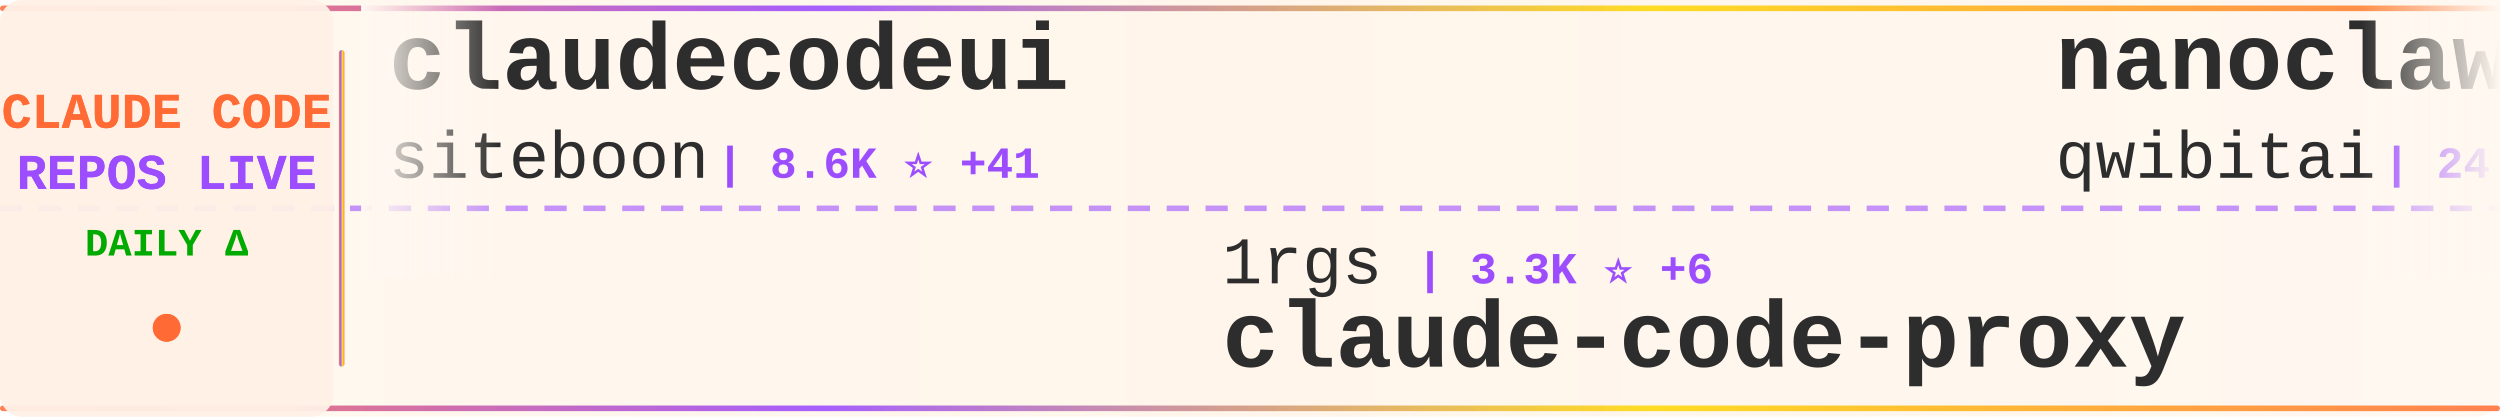
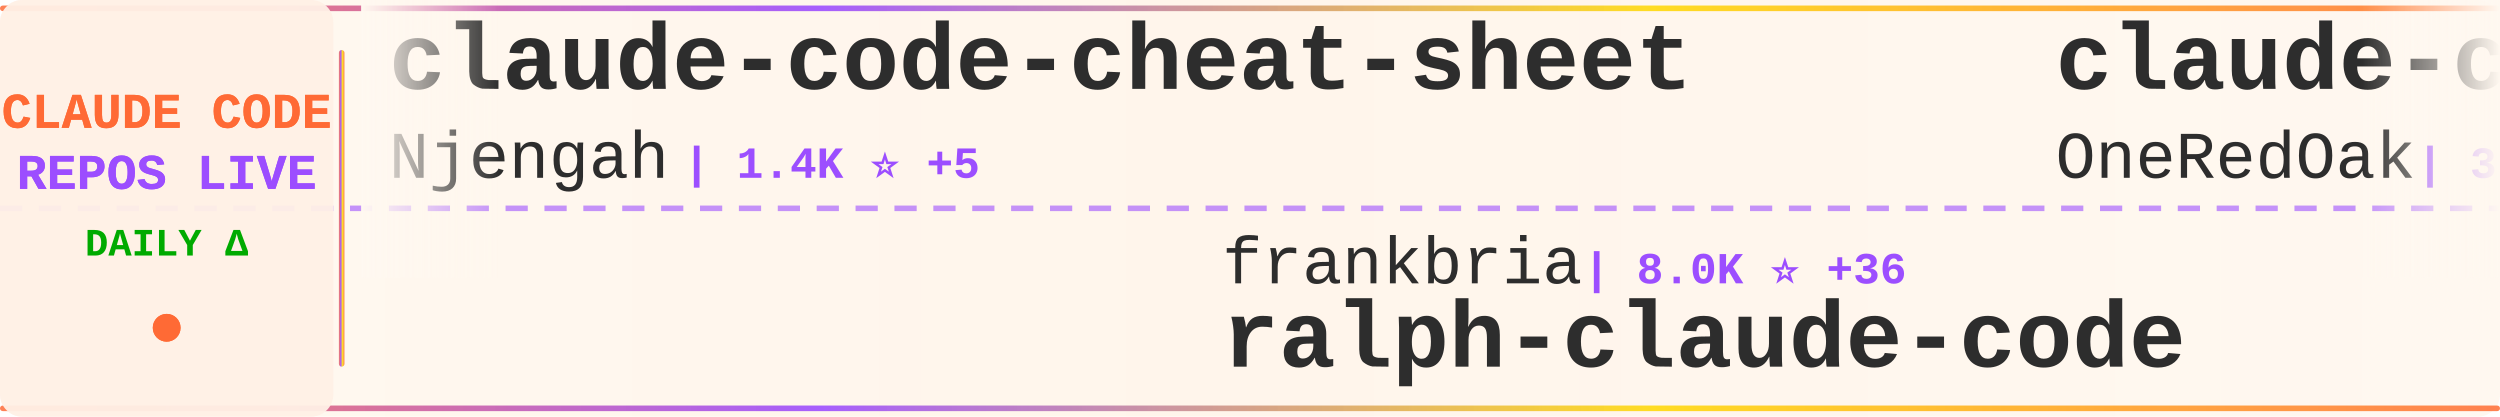
<svg xmlns="http://www.w3.org/2000/svg" width="900" height="150">
  <defs>
    <linearGradient id="tickerBg" x1="0%" y1="0%" x2="100%" y2="0%">
      <stop offset="0%" style="stop-color:#fff8f0;stop-opacity:0.98" />
      <stop offset="50%" style="stop-color:#fff5eb;stop-opacity:1" />
      <stop offset="100%" style="stop-color:#fff8f0;stop-opacity:0.98" />
    </linearGradient>
    <linearGradient id="borderGrad" x1="0%" y1="0%" x2="100%" y2="0%">
      <stop offset="0%" style="stop-color:#FF6B35;stop-opacity:0.85">
        <animate attributeName="stop-opacity" values="0.85;1;0.85" dur="2s" repeatCount="indefinite" />
      </stop>
      <stop offset="33%" style="stop-color:#9C4EFF;stop-opacity:0.9">
        <animate attributeName="stop-opacity" values="0.9;1;0.9" dur="2.2s" repeatCount="indefinite" />
      </stop>
      <stop offset="66%" style="stop-color:#FFD700;stop-opacity:0.85">
        <animate attributeName="stop-opacity" values="0.85;1;0.85" dur="1.8s" repeatCount="indefinite" />
      </stop>
      <stop offset="100%" style="stop-color:#FF6B35;stop-opacity:0.85">
        <animate attributeName="stop-opacity" values="0.85;1;0.85" dur="2s" repeatCount="indefinite" />
      </stop>
    </linearGradient>
    <filter id="textGlow">
      <feGaussianBlur stdDeviation="0.15" result="coloredBlur" />
      <feMerge>
        <feMergeNode in="coloredBlur" />
        <feMergeNode in="SourceGraphic" />
      </feMerge>
    </filter>
    <filter id="metricGlow">
      <feGaussianBlur stdDeviation="0.2" result="coloredBlur" />
      <feMerge>
        <feMergeNode in="coloredBlur" />
        <feMergeNode in="SourceGraphic" />
      </feMerge>
    </filter>
    <linearGradient id="leftFade" x1="0%" y1="0%" x2="100%" y2="0%">
      <stop offset="0%" style="stop-color:#fff8f0;stop-opacity:1" />
      <stop offset="100%" style="stop-color:#fff8f0;stop-opacity:0" />
    </linearGradient>
    <linearGradient id="rightFade" x1="0%" y1="0%" x2="100%" y2="0%">
      <stop offset="0%" style="stop-color:#fff8f0;stop-opacity:0" />
      <stop offset="100%" style="stop-color:#fff8f0;stop-opacity:1" />
    </linearGradient>
  </defs>
  <rect width="900" height="150" fill="url(#tickerBg)" rx="8" />
  <rect x="0" y="2" width="900" height="2" fill="url(#borderGrad)" rx="1" />
  <rect x="0" y="146" width="900" height="2" fill="url(#borderGrad)" rx="1" />
  <line x1="0" y1="75" x2="900" y2="75" stroke="#9C4EFF" stroke-width="2" stroke-dasharray="8 6" opacity="0.6" />
  <rect x="0" y="0" width="120" height="150" fill="#fff0e6" opacity="0.95" rx="8" />
  <text x="60" y="46" font-family="'Courier New', monospace" font-size="18" font-weight="bold" fill="#FF6B35" text-anchor="middle" filter="url(#textGlow)">
    CLAUDE CODE
  </text>
  <text x="60" y="68" font-family="'Courier New', monospace" font-size="18" font-weight="bold" fill="#9C4EFF" text-anchor="middle" filter="url(#textGlow)">
    REPOS LIVE
  </text>
  <text x="60" y="92" font-family="'Courier New', monospace" font-size="14" font-weight="bold" fill="#00aa00" text-anchor="middle">
    DAILY Δ
  </text>
  <circle cx="60" cy="118" r="5" fill="#FF6B35" filter="url(#metricGlow)">
    <animate attributeName="r" values="4;6;4" dur="1.5s" repeatCount="indefinite" />
    <animate attributeName="opacity" values="0.6;1;0.6" dur="1.5s" repeatCount="indefinite" />
  </circle>
  <rect x="122" y="18" width="2" height="114" fill="url(#borderGrad)" rx="1" />
  <clipPath id="tickerClip">
    <rect x="130" y="0" width="770" height="150" />
  </clipPath>
  <g clip-path="url(#tickerClip)">
    <g id="tickerItems">
      <animateTransform attributeName="transform" attributeType="XML" type="translate" from="0 0" to="-3000 0" dur="54s" repeatCount="indefinite" />
      <g transform="translate(0, 0)">
-         <text x="140" y="32" font-family="'Courier New', monospace" font-size="34" font-weight="bold" fill="#2d2d2d">claudecodeui</text>
-         <text x="140" y="64" font-family="'Courier New', monospace" font-size="24" font-weight="normal" fill="#2d2d2d" opacity="1.0">siteboon</text>
-         <text x="258" y="64" font-family="'Courier New', monospace" font-size="16" font-weight="bold" fill="#9C4EFF"> | 8.6K ⭐ +41</text>
+         <text x="140" y="32" font-family="'Courier New', monospace" font-size="34" font-weight="bold" fill="#2d2d2d">claude-code-cheat-sheet</text>
+         <text x="140" y="64" font-family="'Courier New', monospace" font-size="24" font-weight="normal" fill="#2d2d2d" opacity="1.0">Njengah</text>
+         <text x="246" y="64" font-family="'Courier New', monospace" font-size="16" font-weight="bold" fill="#9C4EFF"> | 1.4K ⭐ +5</text>
      </g>
      <g transform="translate(300, 0)">
-         <text x="140" y="102" font-family="'Courier New', monospace" font-size="24" font-weight="normal" fill="#2d2d2d" opacity="1.0">1rgs</text>
-         <text x="210" y="102" font-family="'Courier New', monospace" font-size="16" font-weight="bold" fill="#9C4EFF"> | 3.3K ⭐ +6</text>
-         <text x="140" y="132" font-family="'Courier New', monospace" font-size="34" font-weight="bold" fill="#2d2d2d">claude-code-proxy</text>
+         <text x="140" y="102" font-family="'Courier New', monospace" font-size="24" font-weight="normal" fill="#2d2d2d" opacity="1.0">frankbria</text>
+         <text x="270" y="102" font-family="'Courier New', monospace" font-size="16" font-weight="bold" fill="#9C4EFF"> | 8.0K ⭐ +36</text>
+         <text x="140" y="132" font-family="'Courier New', monospace" font-size="34" font-weight="bold" fill="#2d2d2d">ralph-claude-code</text>
      </g>
      <g transform="translate(600, 0)">
-         <text x="140" y="32" font-family="'Courier New', monospace" font-size="34" font-weight="bold" fill="#2d2d2d">nanoclaw</text>
-         <text x="140" y="64" font-family="'Courier New', monospace" font-size="24" font-weight="normal" fill="#2d2d2d" opacity="1.0">qwibitai</text>
-         <text x="258" y="64" font-family="'Courier New', monospace" font-size="16" font-weight="bold" fill="#9C4EFF"> | 24.1K ⭐ +288</text>
+         <text x="140" y="32" font-family="'Courier New', monospace" font-size="34" font-weight="bold" fill="#2d2d2d">claude-code-workflows</text>
+         <text x="140" y="64" font-family="'Courier New', monospace" font-size="24" font-weight="normal" fill="#2d2d2d" opacity="1.0">OneRedOak</text>
+         <text x="270" y="64" font-family="'Courier New', monospace" font-size="16" font-weight="bold" fill="#9C4EFF"> | 3.7K ⭐ +4</text>
      </g>
      <g transform="translate(900, 0)">
-         <text x="140" y="102" font-family="'Courier New', monospace" font-size="24" font-weight="normal" fill="#2d2d2d" opacity="1.0">wshobson</text>
-         <text x="258" y="102" font-family="'Courier New', monospace" font-size="16" font-weight="bold" fill="#9C4EFF"> | 31.6K ⭐ +99</text>
-         <text x="140" y="132" font-family="'Courier New', monospace" font-size="34" font-weight="bold" fill="#2d2d2d">agents</text>
+         <text x="140" y="102" font-family="'Courier New', monospace" font-size="24" font-weight="normal" fill="#2d2d2d" opacity="1.0">jeremylongshore</text>
+         <text x="342" y="102" font-family="'Courier New', monospace" font-size="16" font-weight="bold" fill="#9C4EFF"> | 1.6K ⭐ +7</text>
+         <text x="140" y="132" font-family="'Courier New', monospace" font-size="34" font-weight="bold" fill="#2d2d2d">claude-code-plugins-plus...</text>
      </g>
      <g transform="translate(1200, 0)">
-         <text x="140" y="32" font-family="'Courier New', monospace" font-size="34" font-weight="bold" fill="#2d2d2d">my-claude-code-setup</text>
-         <text x="140" y="64" font-family="'Courier New', monospace" font-size="24" font-weight="normal" fill="#2d2d2d" opacity="1.0">centminmod</text>
-         <text x="282" y="64" font-family="'Courier New', monospace" font-size="16" font-weight="bold" fill="#9C4EFF"> | 2.1K ⭐ +13</text>
+         <text x="140" y="32" font-family="'Courier New', monospace" font-size="34" font-weight="bold" fill="#2d2d2d">claude-code-base-action</text>
+         <text x="140" y="64" font-family="'Courier New', monospace" font-size="24" font-weight="normal" fill="#2d2d2d" opacity="1.0">anthropics</text>
+         <text x="282" y="64" font-family="'Courier New', monospace" font-size="16" font-weight="bold" fill="#9C4EFF"> | 611 ⭐ +1</text>
      </g>
      <g transform="translate(1500, 0)">
-         <text x="140" y="102" font-family="'Courier New', monospace" font-size="24" font-weight="normal" fill="#2d2d2d" opacity="1.0">ghuntley</text>
-         <text x="258" y="102" font-family="'Courier New', monospace" font-size="16" font-weight="bold" fill="#9C4EFF"> | 863 ⭐</text>
-         <text x="140" y="132" font-family="'Courier New', monospace" font-size="34" font-weight="bold" fill="#2d2d2d">claude-code-source-code-...</text>
+         <text x="140" y="102" font-family="'Courier New', monospace" font-size="24" font-weight="normal" fill="#2d2d2d" opacity="1.0">OthmanAdi</text>
+         <text x="270" y="102" font-family="'Courier New', monospace" font-size="16" font-weight="bold" fill="#9C4EFF"> | 16.4K ⭐ +119</text>
+         <text x="140" y="132" font-family="'Courier New', monospace" font-size="34" font-weight="bold" fill="#2d2d2d">planning-with-files</text>
      </g>
      <g transform="translate(1800, 0)">
-         <text x="140" y="32" font-family="'Courier New', monospace" font-size="34" font-weight="bold" fill="#2d2d2d">claude-code-tresor</text>
-         <text x="140" y="64" font-family="'Courier New', monospace" font-size="24" font-weight="normal" fill="#2d2d2d" opacity="1.0">alirezarezvani</text>
-         <text x="330" y="64" font-family="'Courier New', monospace" font-size="16" font-weight="bold" fill="#9C4EFF"> | 628 ⭐ +4</text>
+         <text x="140" y="32" font-family="'Courier New', monospace" font-size="34" font-weight="bold" fill="#2d2d2d">antigravity-awesome-skil...</text>
+         <text x="140" y="64" font-family="'Courier New', monospace" font-size="24" font-weight="normal" fill="#2d2d2d" opacity="1.0">sickn33</text>
+         <text x="246" y="64" font-family="'Courier New', monospace" font-size="16" font-weight="bold" fill="#9C4EFF"> | 25.7K ⭐ +359</text>
      </g>
      <g transform="translate(2100, 0)">
-         <text x="140" y="102" font-family="'Courier New', monospace" font-size="24" font-weight="normal" fill="#2d2d2d" opacity="1.0">ComposioHQ</text>
-         <text x="282" y="102" font-family="'Courier New', monospace" font-size="16" font-weight="bold" fill="#9C4EFF"> | 45.7K ⭐ +549</text>
-         <text x="140" y="132" font-family="'Courier New', monospace" font-size="34" font-weight="bold" fill="#2d2d2d">awesome-claude-skills</text>
+         <text x="140" y="102" font-family="'Courier New', monospace" font-size="24" font-weight="normal" fill="#2d2d2d" opacity="1.0">Yuyz0112</text>
+         <text x="258" y="102" font-family="'Courier New', monospace" font-size="16" font-weight="bold" fill="#9C4EFF"> | 2.2K ⭐ +2</text>
+         <text x="140" y="132" font-family="'Courier New', monospace" font-size="34" font-weight="bold" fill="#2d2d2d">claude-code-reverse</text>
      </g>
      <g transform="translate(2400, 0)">
-         <text x="140" y="32" font-family="'Courier New', monospace" font-size="34" font-weight="bold" fill="#2d2d2d">compound-engineering-plu...</text>
-         <text x="140" y="64" font-family="'Courier New', monospace" font-size="24" font-weight="normal" fill="#2d2d2d" opacity="1.0">EveryInc</text>
-         <text x="258" y="64" font-family="'Courier New', monospace" font-size="16" font-weight="bold" fill="#9C4EFF"> | 10.6K ⭐ +61</text>
+         <text x="140" y="32" font-family="'Courier New', monospace" font-size="34" font-weight="bold" fill="#2d2d2d">claude-code-pm-course</text>
+         <text x="140" y="64" font-family="'Courier New', monospace" font-size="24" font-weight="normal" fill="#2d2d2d" opacity="1.0">carlvellotti</text>
+         <text x="306" y="64" font-family="'Courier New', monospace" font-size="16" font-weight="bold" fill="#9C4EFF"> | 1.6K ⭐ +5</text>
      </g>
      <g transform="translate(2700, 0)">
-         <text x="140" y="102" font-family="'Courier New', monospace" font-size="24" font-weight="normal" fill="#2d2d2d" opacity="1.0">shanraisshan</text>
-         <text x="306" y="102" font-family="'Courier New', monospace" font-size="16" font-weight="bold" fill="#9C4EFF"> | 18.5K ⭐ +417</text>
-         <text x="140" y="132" font-family="'Courier New', monospace" font-size="34" font-weight="bold" fill="#2d2d2d">claude-code-best-practic...</text>
+         <text x="140" y="102" font-family="'Courier New', monospace" font-size="24" font-weight="normal" fill="#2d2d2d" opacity="1.0">andrepimenta</text>
+         <text x="306" y="102" font-family="'Courier New', monospace" font-size="16" font-weight="bold" fill="#9C4EFF"> | 1.0K ⭐</text>
+         <text x="140" y="132" font-family="'Courier New', monospace" font-size="34" font-weight="bold" fill="#2d2d2d">claude-code-chat</text>
      </g>
      <g transform="translate(3000, 0)">
-         <text x="140" y="32" font-family="'Courier New', monospace" font-size="34" font-weight="bold" fill="#2d2d2d">claudecodeui</text>
-         <text x="140" y="64" font-family="'Courier New', monospace" font-size="24" font-weight="normal" fill="#2d2d2d" opacity="1.0">siteboon</text>
-         <text x="258" y="64" font-family="'Courier New', monospace" font-size="16" font-weight="bold" fill="#9C4EFF"> | 8.6K ⭐ +41</text>
+         <text x="140" y="32" font-family="'Courier New', monospace" font-size="34" font-weight="bold" fill="#2d2d2d">claude-code-cheat-sheet</text>
+         <text x="140" y="64" font-family="'Courier New', monospace" font-size="24" font-weight="normal" fill="#2d2d2d" opacity="1.0">Njengah</text>
+         <text x="246" y="64" font-family="'Courier New', monospace" font-size="16" font-weight="bold" fill="#9C4EFF"> | 1.4K ⭐ +5</text>
      </g>
      <g transform="translate(3300, 0)">
-         <text x="140" y="102" font-family="'Courier New', monospace" font-size="24" font-weight="normal" fill="#2d2d2d" opacity="1.0">1rgs</text>
-         <text x="210" y="102" font-family="'Courier New', monospace" font-size="16" font-weight="bold" fill="#9C4EFF"> | 3.3K ⭐ +6</text>
-         <text x="140" y="132" font-family="'Courier New', monospace" font-size="34" font-weight="bold" fill="#2d2d2d">claude-code-proxy</text>
+         <text x="140" y="102" font-family="'Courier New', monospace" font-size="24" font-weight="normal" fill="#2d2d2d" opacity="1.0">frankbria</text>
+         <text x="270" y="102" font-family="'Courier New', monospace" font-size="16" font-weight="bold" fill="#9C4EFF"> | 8.0K ⭐ +36</text>
+         <text x="140" y="132" font-family="'Courier New', monospace" font-size="34" font-weight="bold" fill="#2d2d2d">ralph-claude-code</text>
      </g>
      <g transform="translate(3600, 0)">
-         <text x="140" y="32" font-family="'Courier New', monospace" font-size="34" font-weight="bold" fill="#2d2d2d">nanoclaw</text>
-         <text x="140" y="64" font-family="'Courier New', monospace" font-size="24" font-weight="normal" fill="#2d2d2d" opacity="1.0">qwibitai</text>
-         <text x="258" y="64" font-family="'Courier New', monospace" font-size="16" font-weight="bold" fill="#9C4EFF"> | 24.1K ⭐ +288</text>
+         <text x="140" y="32" font-family="'Courier New', monospace" font-size="34" font-weight="bold" fill="#2d2d2d">claude-code-workflows</text>
+         <text x="140" y="64" font-family="'Courier New', monospace" font-size="24" font-weight="normal" fill="#2d2d2d" opacity="1.0">OneRedOak</text>
+         <text x="270" y="64" font-family="'Courier New', monospace" font-size="16" font-weight="bold" fill="#9C4EFF"> | 3.7K ⭐ +4</text>
      </g>
      <g transform="translate(3900, 0)">
-         <text x="140" y="102" font-family="'Courier New', monospace" font-size="24" font-weight="normal" fill="#2d2d2d" opacity="1.0">wshobson</text>
-         <text x="258" y="102" font-family="'Courier New', monospace" font-size="16" font-weight="bold" fill="#9C4EFF"> | 31.6K ⭐ +99</text>
-         <text x="140" y="132" font-family="'Courier New', monospace" font-size="34" font-weight="bold" fill="#2d2d2d">agents</text>
+         <text x="140" y="102" font-family="'Courier New', monospace" font-size="24" font-weight="normal" fill="#2d2d2d" opacity="1.0">jeremylongshore</text>
+         <text x="342" y="102" font-family="'Courier New', monospace" font-size="16" font-weight="bold" fill="#9C4EFF"> | 1.6K ⭐ +7</text>
+         <text x="140" y="132" font-family="'Courier New', monospace" font-size="34" font-weight="bold" fill="#2d2d2d">claude-code-plugins-plus...</text>
      </g>
    </g>
  </g>
  <rect x="130" y="0" width="50" height="100" fill="url(#leftFade)" />
  <rect x="850" y="0" width="50" height="100" fill="url(#rightFade)" />
</svg>
